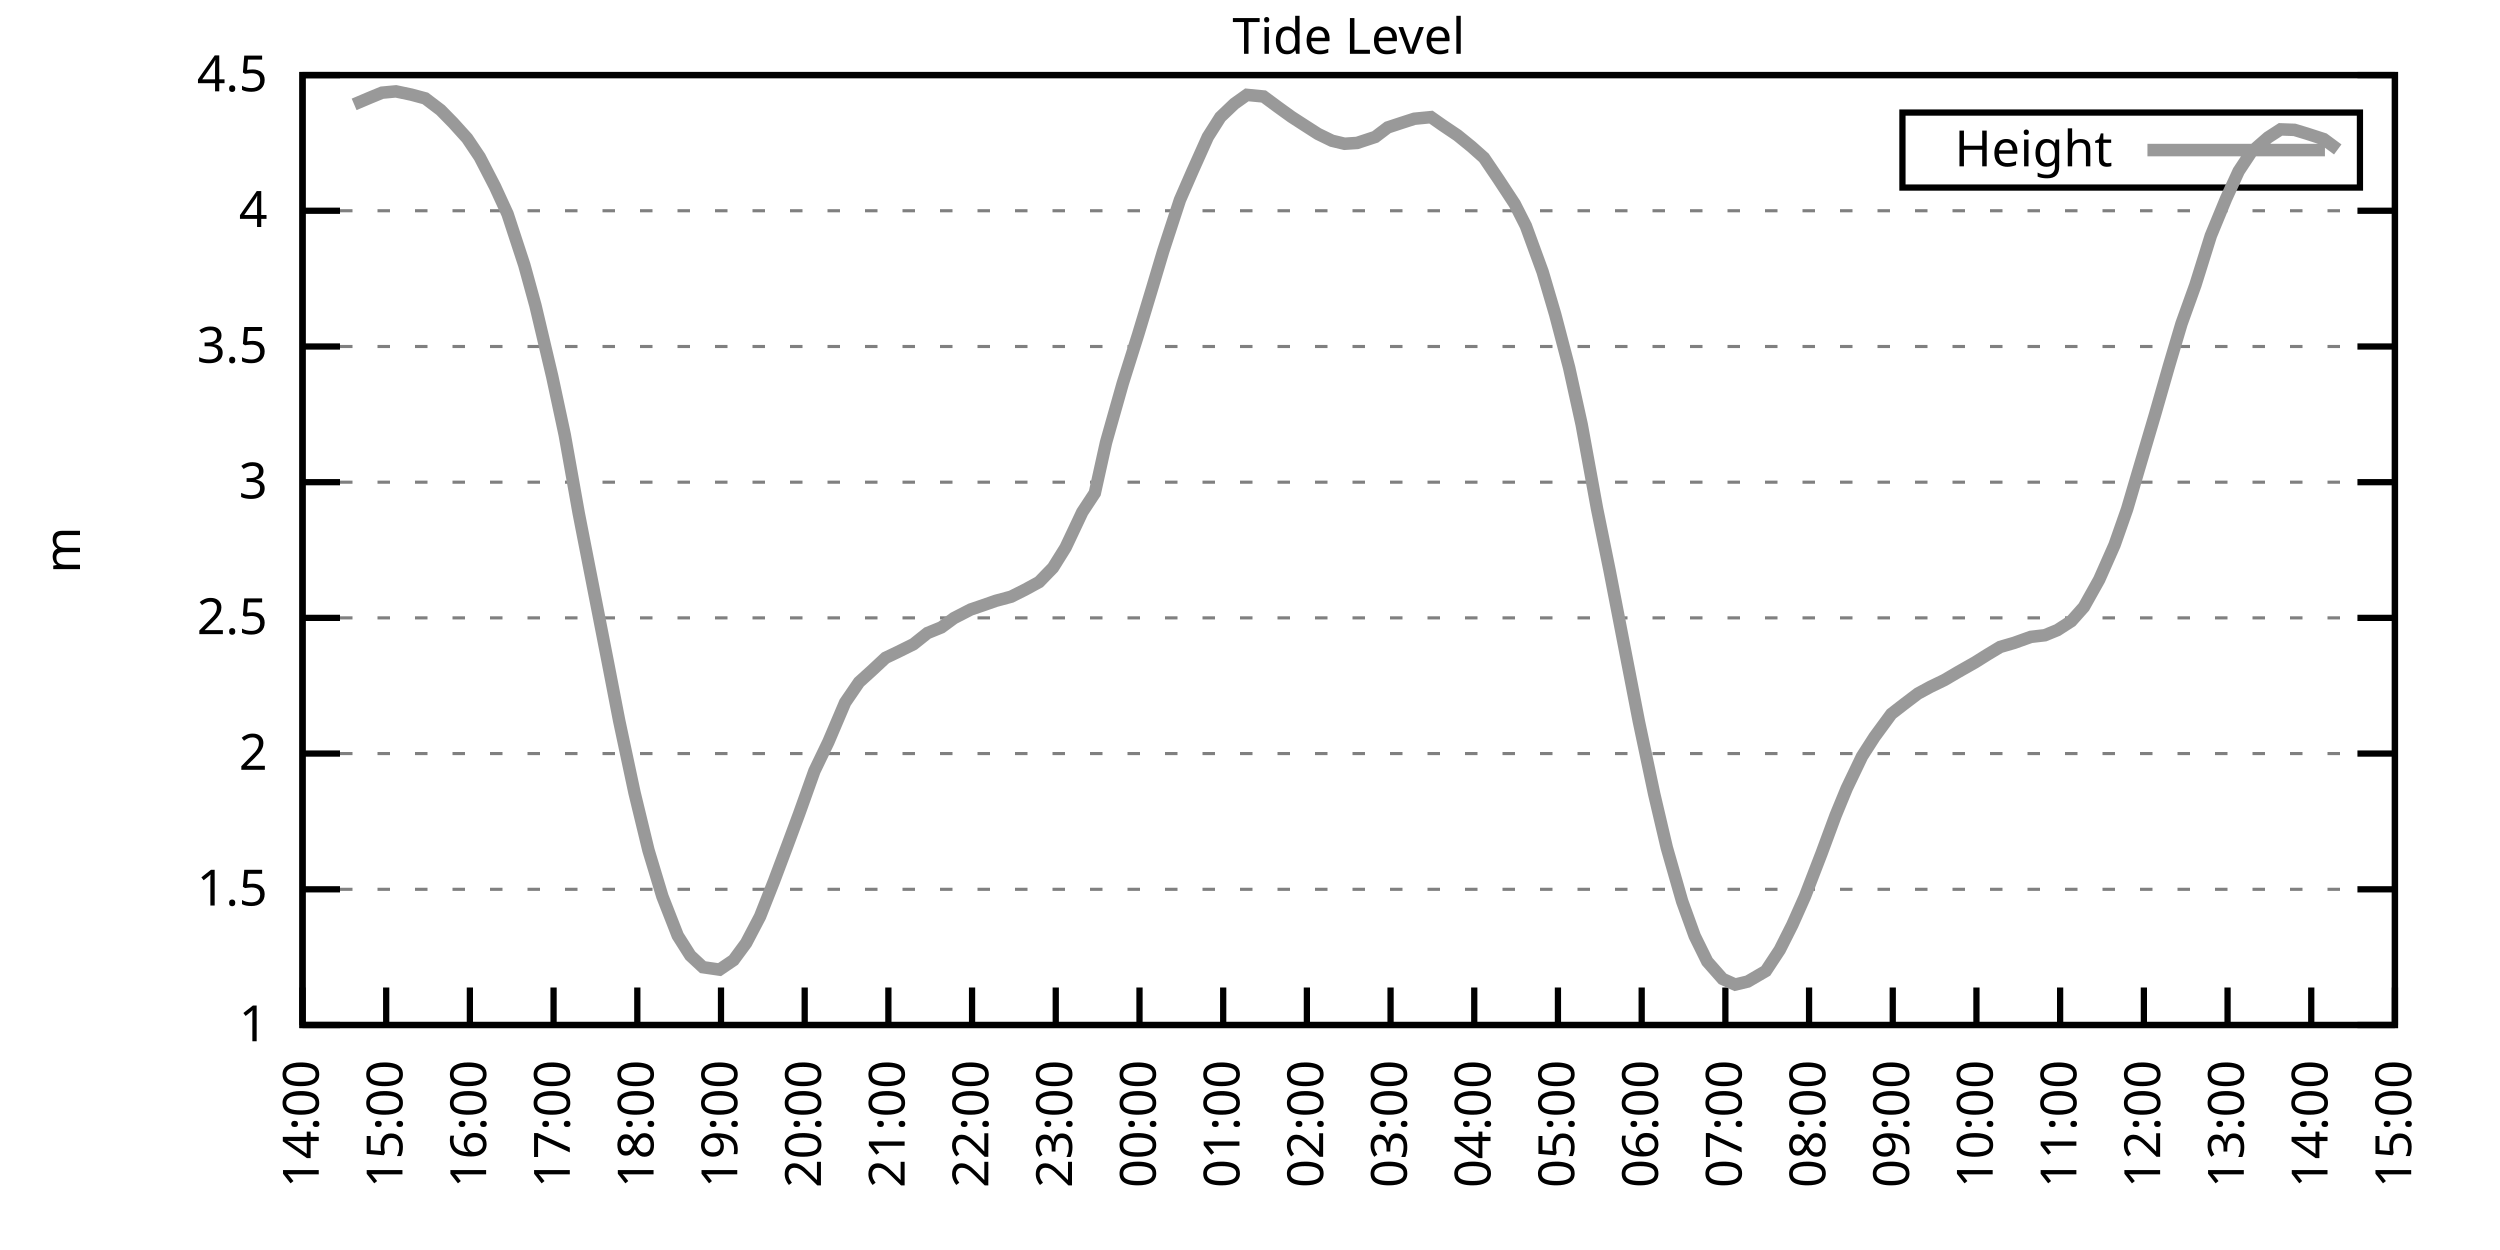
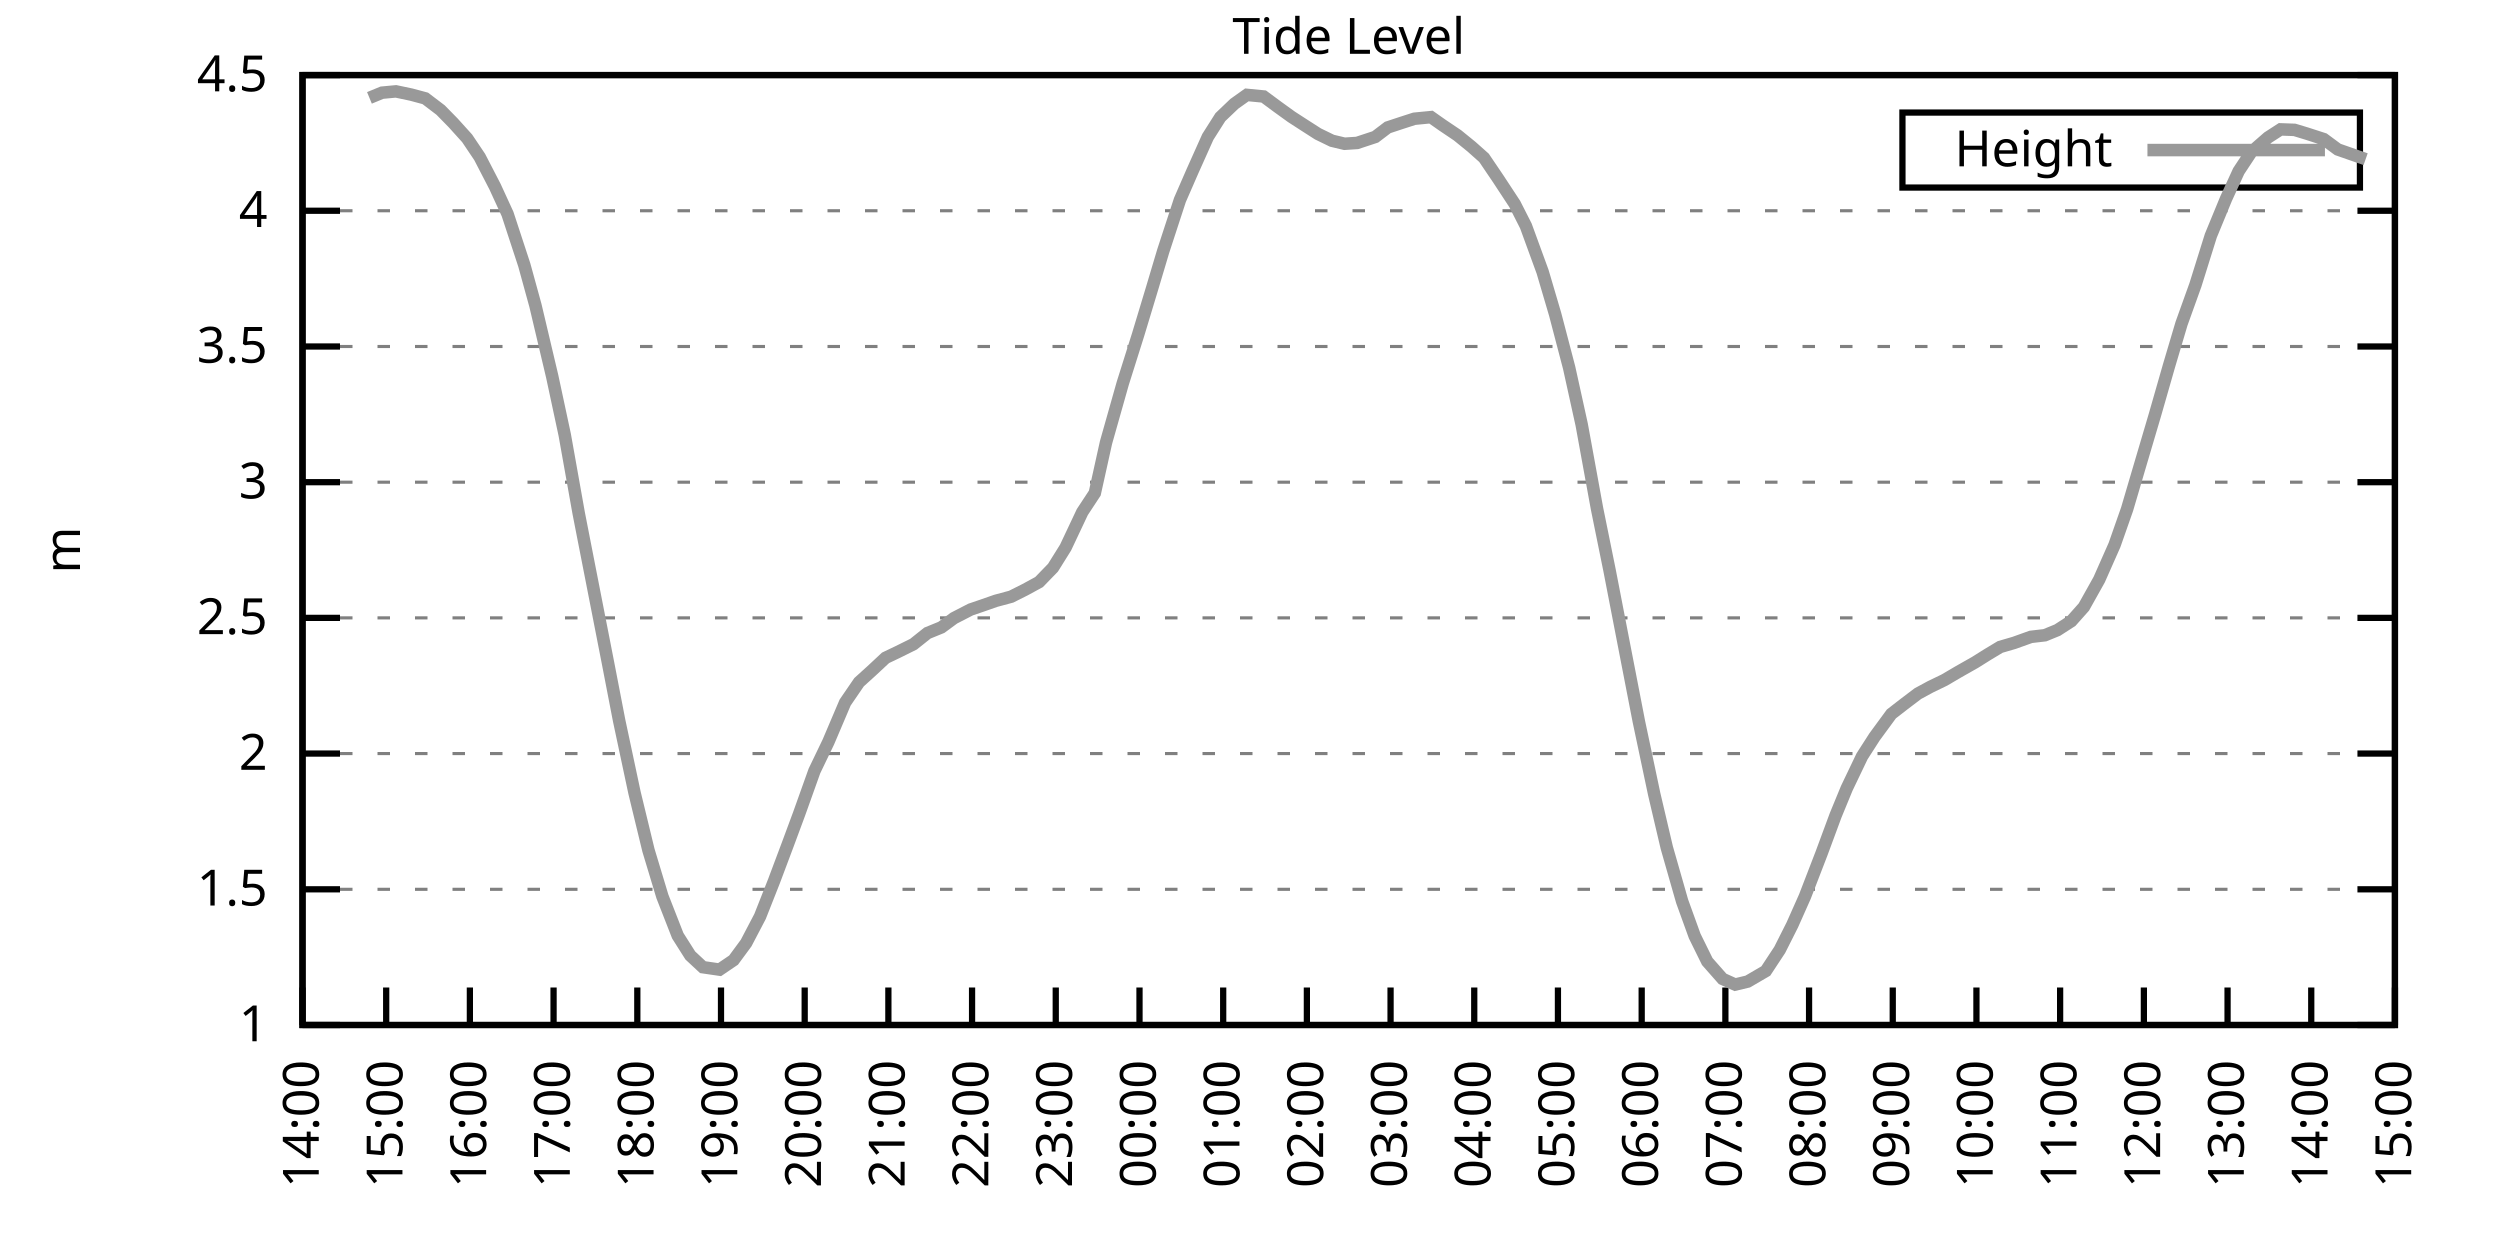
<svg xmlns="http://www.w3.org/2000/svg" xmlns:xlink="http://www.w3.org/1999/xlink" width="400" height="200" viewBox="0 0 400 200">
  <g id="gnuplot_canvas">
    <rect x="0" y="0" width="400" height="200" fill="none" />
    <defs>
      <circle id="gpDot" r="0.5" stroke-width="0.5" stroke="currentColor" />
      <path id="gpPt0" stroke-width="0.333" stroke="currentColor" d="M-1,0 h2 M0,-1 v2" />
      <path id="gpPt1" stroke-width="0.333" stroke="currentColor" d="M-1,-1 L1,1 M1,-1 L-1,1" />
      <path id="gpPt2" stroke-width="0.333" stroke="currentColor" d="M-1,0 L1,0 M0,-1 L0,1 M-1,-1 L1,1 M-1,1 L1,-1" />
      <rect id="gpPt3" stroke-width="0.333" stroke="currentColor" x="-1" y="-1" width="2" height="2" />
      <rect id="gpPt4" stroke-width="0.333" stroke="currentColor" fill="currentColor" x="-1" y="-1" width="2" height="2" />
      <circle id="gpPt5" stroke-width="0.333" stroke="currentColor" cx="0" cy="0" r="1" />
      <use xlink:href="#gpPt5" id="gpPt6" fill="currentColor" stroke="none" />
      <path id="gpPt7" stroke-width="0.333" stroke="currentColor" d="M0,-1.33 L-1.33,0.67 L1.33,0.67 z" />
      <use xlink:href="#gpPt7" id="gpPt8" fill="currentColor" stroke="none" />
      <use xlink:href="#gpPt7" id="gpPt9" stroke="currentColor" transform="rotate(180)" />
      <use xlink:href="#gpPt9" id="gpPt10" fill="currentColor" stroke="none" />
      <use xlink:href="#gpPt3" id="gpPt11" stroke="currentColor" transform="rotate(45)" />
      <use xlink:href="#gpPt11" id="gpPt12" fill="currentColor" stroke="none" />
      <path id="gpPt13" stroke-width="0.333" stroke="currentColor" d="M0,1.330 L1.265,0.411 L0.782,-1.067 L-0.782,-1.076 L-1.265,0.411 z" />
      <use xlink:href="#gpPt13" id="gpPt14" fill="currentColor" stroke="none" />
      <filter id="textbox" filterUnits="objectBoundingBox" x="0" y="0" height="1" width="1">
        <feFlood flood-color="white" flood-opacity="1" result="bgnd" />
        <feComposite in="SourceGraphic" in2="bgnd" operator="atop" />
      </filter>
      <filter id="greybox" filterUnits="objectBoundingBox" x="0" y="0" height="1" width="1">
        <feFlood flood-color="lightgrey" flood-opacity="1" result="grey" />
        <feComposite in="SourceGraphic" in2="grey" operator="atop" />
      </filter>
    </defs>
    <g fill="none" color="white" stroke="currentColor" stroke-width="1.00" stroke-linecap="butt" stroke-linejoin="miter">
</g>
    <g fill="none" color="black" stroke="currentColor" stroke-width="1.00" stroke-linecap="butt" stroke-linejoin="miter">
      <g stroke="none" shape-rendering="crispEdges">
        <polygon fill="rgb(255, 255, 255)" points="48.40,164.00 383.18,164.00 383.18,12.02 48.40,12.02 " />
      </g>
    </g>
    <g fill="none" color="black" stroke="currentColor" stroke-width="1.00" stroke-linecap="butt" stroke-linejoin="miter">
</g>
    <g fill="none" color="black" stroke="black" stroke-width="0.50" stroke-linecap="butt" stroke-linejoin="miter">
</g>
    <g fill="none" color="gray" stroke="currentColor" stroke-width="0.50" stroke-linecap="butt" stroke-linejoin="miter">
      <path stroke="gray" stroke-dasharray="2,4" class="gridline" d="M48.40,164.00 L383.19,164.00  " />
    </g>
    <g fill="none" color="gray" stroke="gray" stroke-width="1.00" stroke-linecap="butt" stroke-linejoin="miter">
</g>
    <g fill="none" color="black" stroke="currentColor" stroke-width="1.00" stroke-linecap="butt" stroke-linejoin="miter">
      <path stroke="black" d="M48.40,164.00 L54.40,164.00 M383.19,164.00 L377.19,164.00  " />
      <g transform="translate(42.80,166.60)" stroke="none" fill="black" font-family="Sans" font-size="8.00" text-anchor="end">
        <text>
          <tspan font-family="Sans"> 1</tspan>
        </text>
      </g>
    </g>
    <g fill="none" color="black" stroke="currentColor" stroke-width="1.00" stroke-linecap="butt" stroke-linejoin="miter">
</g>
    <g fill="none" color="black" stroke="black" stroke-width="0.50" stroke-linecap="butt" stroke-linejoin="miter">
</g>
    <g fill="none" color="gray" stroke="currentColor" stroke-width="0.50" stroke-linecap="butt" stroke-linejoin="miter">
      <path stroke="gray" stroke-dasharray="2,4" class="gridline" d="M48.40,142.29 L383.19,142.29  " />
    </g>
    <g fill="none" color="gray" stroke="gray" stroke-width="1.00" stroke-linecap="butt" stroke-linejoin="miter">
</g>
    <g fill="none" color="black" stroke="currentColor" stroke-width="1.00" stroke-linecap="butt" stroke-linejoin="miter">
      <path stroke="black" d="M48.40,142.29 L54.40,142.29 M383.19,142.29 L377.19,142.29  " />
      <g transform="translate(42.80,144.89)" stroke="none" fill="black" font-family="Sans" font-size="8.00" text-anchor="end">
        <text>
          <tspan font-family="Sans"> 1.5</tspan>
        </text>
      </g>
    </g>
    <g fill="none" color="black" stroke="currentColor" stroke-width="1.00" stroke-linecap="butt" stroke-linejoin="miter">
</g>
    <g fill="none" color="black" stroke="black" stroke-width="0.50" stroke-linecap="butt" stroke-linejoin="miter">
</g>
    <g fill="none" color="gray" stroke="currentColor" stroke-width="0.50" stroke-linecap="butt" stroke-linejoin="miter">
      <path stroke="gray" stroke-dasharray="2,4" class="gridline" d="M48.40,120.57 L383.19,120.57  " />
    </g>
    <g fill="none" color="gray" stroke="gray" stroke-width="1.00" stroke-linecap="butt" stroke-linejoin="miter">
</g>
    <g fill="none" color="black" stroke="currentColor" stroke-width="1.00" stroke-linecap="butt" stroke-linejoin="miter">
      <path stroke="black" d="M48.40,120.57 L54.40,120.57 M383.19,120.57 L377.19,120.57  " />
      <g transform="translate(42.80,123.17)" stroke="none" fill="black" font-family="Sans" font-size="8.00" text-anchor="end">
        <text>
          <tspan font-family="Sans"> 2</tspan>
        </text>
      </g>
    </g>
    <g fill="none" color="black" stroke="currentColor" stroke-width="1.00" stroke-linecap="butt" stroke-linejoin="miter">
</g>
    <g fill="none" color="black" stroke="black" stroke-width="0.50" stroke-linecap="butt" stroke-linejoin="miter">
</g>
    <g fill="none" color="gray" stroke="currentColor" stroke-width="0.50" stroke-linecap="butt" stroke-linejoin="miter">
      <path stroke="gray" stroke-dasharray="2,4" class="gridline" d="M48.40,98.86 L383.19,98.86  " />
    </g>
    <g fill="none" color="gray" stroke="gray" stroke-width="1.00" stroke-linecap="butt" stroke-linejoin="miter">
</g>
    <g fill="none" color="black" stroke="currentColor" stroke-width="1.00" stroke-linecap="butt" stroke-linejoin="miter">
      <path stroke="black" d="M48.40,98.86 L54.40,98.86 M383.19,98.86 L377.19,98.86  " />
      <g transform="translate(42.80,101.46)" stroke="none" fill="black" font-family="Sans" font-size="8.00" text-anchor="end">
        <text>
          <tspan font-family="Sans"> 2.5</tspan>
        </text>
      </g>
    </g>
    <g fill="none" color="black" stroke="currentColor" stroke-width="1.00" stroke-linecap="butt" stroke-linejoin="miter">
</g>
    <g fill="none" color="black" stroke="black" stroke-width="0.50" stroke-linecap="butt" stroke-linejoin="miter">
</g>
    <g fill="none" color="gray" stroke="currentColor" stroke-width="0.50" stroke-linecap="butt" stroke-linejoin="miter">
      <path stroke="gray" stroke-dasharray="2,4" class="gridline" d="M48.40,77.15 L383.19,77.15  " />
    </g>
    <g fill="none" color="gray" stroke="gray" stroke-width="1.00" stroke-linecap="butt" stroke-linejoin="miter">
</g>
    <g fill="none" color="black" stroke="currentColor" stroke-width="1.00" stroke-linecap="butt" stroke-linejoin="miter">
      <path stroke="black" d="M48.40,77.15 L54.40,77.15 M383.19,77.15 L377.19,77.15  " />
      <g transform="translate(42.80,79.75)" stroke="none" fill="black" font-family="Sans" font-size="8.00" text-anchor="end">
        <text>
          <tspan font-family="Sans"> 3</tspan>
        </text>
      </g>
    </g>
    <g fill="none" color="black" stroke="currentColor" stroke-width="1.00" stroke-linecap="butt" stroke-linejoin="miter">
</g>
    <g fill="none" color="black" stroke="black" stroke-width="0.50" stroke-linecap="butt" stroke-linejoin="miter">
</g>
    <g fill="none" color="gray" stroke="currentColor" stroke-width="0.50" stroke-linecap="butt" stroke-linejoin="miter">
      <path stroke="gray" stroke-dasharray="2,4" class="gridline" d="M48.40,55.44 L383.19,55.44  " />
    </g>
    <g fill="none" color="gray" stroke="gray" stroke-width="1.00" stroke-linecap="butt" stroke-linejoin="miter">
</g>
    <g fill="none" color="black" stroke="currentColor" stroke-width="1.00" stroke-linecap="butt" stroke-linejoin="miter">
      <path stroke="black" d="M48.40,55.44 L54.40,55.44 M383.19,55.44 L377.19,55.44  " />
      <g transform="translate(42.80,58.04)" stroke="none" fill="black" font-family="Sans" font-size="8.00" text-anchor="end">
        <text>
          <tspan font-family="Sans"> 3.5</tspan>
        </text>
      </g>
    </g>
    <g fill="none" color="black" stroke="currentColor" stroke-width="1.00" stroke-linecap="butt" stroke-linejoin="miter">
</g>
    <g fill="none" color="black" stroke="black" stroke-width="0.50" stroke-linecap="butt" stroke-linejoin="miter">
</g>
    <g fill="none" color="gray" stroke="currentColor" stroke-width="0.50" stroke-linecap="butt" stroke-linejoin="miter">
      <path stroke="gray" stroke-dasharray="2,4" class="gridline" d="M48.40,33.72 L383.19,33.72  " />
    </g>
    <g fill="none" color="gray" stroke="gray" stroke-width="1.00" stroke-linecap="butt" stroke-linejoin="miter">
</g>
    <g fill="none" color="black" stroke="currentColor" stroke-width="1.00" stroke-linecap="butt" stroke-linejoin="miter">
      <path stroke="black" d="M48.40,33.72 L54.40,33.72 M383.19,33.72 L377.19,33.72  " />
      <g transform="translate(42.80,36.32)" stroke="none" fill="black" font-family="Sans" font-size="8.00" text-anchor="end">
        <text>
          <tspan font-family="Sans"> 4</tspan>
        </text>
      </g>
    </g>
    <g fill="none" color="black" stroke="currentColor" stroke-width="1.00" stroke-linecap="butt" stroke-linejoin="miter">
</g>
    <g fill="none" color="black" stroke="black" stroke-width="0.50" stroke-linecap="butt" stroke-linejoin="miter">
</g>
    <g fill="none" color="gray" stroke="currentColor" stroke-width="0.50" stroke-linecap="butt" stroke-linejoin="miter">
      <path stroke="gray" stroke-dasharray="2,4" class="gridline" d="M48.40,12.01 L383.19,12.01  " />
    </g>
    <g fill="none" color="gray" stroke="gray" stroke-width="1.00" stroke-linecap="butt" stroke-linejoin="miter">
</g>
    <g fill="none" color="black" stroke="currentColor" stroke-width="1.00" stroke-linecap="butt" stroke-linejoin="miter">
      <path stroke="black" d="M48.40,12.01 L54.40,12.01 M383.19,12.01 L377.19,12.01  " />
      <g transform="translate(42.80,14.61)" stroke="none" fill="black" font-family="Sans" font-size="8.00" text-anchor="end">
        <text>
          <tspan font-family="Sans"> 4.5</tspan>
        </text>
      </g>
    </g>
    <g fill="none" color="black" stroke="currentColor" stroke-width="1.00" stroke-linecap="butt" stroke-linejoin="miter">
      <path stroke="black" d="M48.40,164.00 L48.40,158.00  " />
      <g transform="translate(51.00,169.60) rotate(270.00)" stroke="none" fill="black" font-family="Sans" font-size="8.00" text-anchor="end">
        <text>
          <tspan font-family="Sans">14:00</tspan>
        </text>
      </g>
    </g>
    <g fill="none" color="black" stroke="currentColor" stroke-width="1.00" stroke-linecap="butt" stroke-linejoin="miter">
      <path stroke="black" d="M61.79,164.00 L61.79,158.00  " />
      <g transform="translate(64.39,169.60) rotate(270.00)" stroke="none" fill="black" font-family="Sans" font-size="8.00" text-anchor="end">
        <text>
          <tspan font-family="Sans">15:00</tspan>
        </text>
      </g>
    </g>
    <g fill="none" color="black" stroke="currentColor" stroke-width="1.00" stroke-linecap="butt" stroke-linejoin="miter">
      <path stroke="black" d="M75.18,164.00 L75.18,158.00  " />
      <g transform="translate(77.78,169.60) rotate(270.00)" stroke="none" fill="black" font-family="Sans" font-size="8.00" text-anchor="end">
        <text>
          <tspan font-family="Sans">16:00</tspan>
        </text>
      </g>
    </g>
    <g fill="none" color="black" stroke="currentColor" stroke-width="1.00" stroke-linecap="butt" stroke-linejoin="miter">
      <path stroke="black" d="M88.57,164.00 L88.57,158.00  " />
      <g transform="translate(91.17,169.60) rotate(270.00)" stroke="none" fill="black" font-family="Sans" font-size="8.00" text-anchor="end">
        <text>
          <tspan font-family="Sans">17:00</tspan>
        </text>
      </g>
    </g>
    <g fill="none" color="black" stroke="currentColor" stroke-width="1.00" stroke-linecap="butt" stroke-linejoin="miter">
      <path stroke="black" d="M101.97,164.00 L101.97,158.00  " />
      <g transform="translate(104.57,169.60) rotate(270.00)" stroke="none" fill="black" font-family="Sans" font-size="8.00" text-anchor="end">
        <text>
          <tspan font-family="Sans">18:00</tspan>
        </text>
      </g>
    </g>
    <g fill="none" color="black" stroke="currentColor" stroke-width="1.00" stroke-linecap="butt" stroke-linejoin="miter">
      <path stroke="black" d="M115.36,164.00 L115.36,158.00  " />
      <g transform="translate(117.96,169.60) rotate(270.00)" stroke="none" fill="black" font-family="Sans" font-size="8.00" text-anchor="end">
        <text>
          <tspan font-family="Sans">19:00</tspan>
        </text>
      </g>
    </g>
    <g fill="none" color="black" stroke="currentColor" stroke-width="1.00" stroke-linecap="butt" stroke-linejoin="miter">
      <path stroke="black" d="M128.75,164.00 L128.75,158.00  " />
      <g transform="translate(131.35,169.60) rotate(270.00)" stroke="none" fill="black" font-family="Sans" font-size="8.00" text-anchor="end">
        <text>
          <tspan font-family="Sans">20:00</tspan>
        </text>
      </g>
    </g>
    <g fill="none" color="black" stroke="currentColor" stroke-width="1.00" stroke-linecap="butt" stroke-linejoin="miter">
      <path stroke="black" d="M142.14,164.00 L142.14,158.00  " />
      <g transform="translate(144.74,169.60) rotate(270.00)" stroke="none" fill="black" font-family="Sans" font-size="8.00" text-anchor="end">
        <text>
          <tspan font-family="Sans">21:00</tspan>
        </text>
      </g>
    </g>
    <g fill="none" color="black" stroke="currentColor" stroke-width="1.00" stroke-linecap="butt" stroke-linejoin="miter">
      <path stroke="black" d="M155.53,164.00 L155.53,158.00  " />
      <g transform="translate(158.13,169.60) rotate(270.00)" stroke="none" fill="black" font-family="Sans" font-size="8.00" text-anchor="end">
        <text>
          <tspan font-family="Sans">22:00</tspan>
        </text>
      </g>
    </g>
    <g fill="none" color="black" stroke="currentColor" stroke-width="1.00" stroke-linecap="butt" stroke-linejoin="miter">
      <path stroke="black" d="M168.92,164.00 L168.92,158.00  " />
      <g transform="translate(171.52,169.60) rotate(270.00)" stroke="none" fill="black" font-family="Sans" font-size="8.00" text-anchor="end">
        <text>
          <tspan font-family="Sans">23:00</tspan>
        </text>
      </g>
    </g>
    <g fill="none" color="black" stroke="currentColor" stroke-width="1.00" stroke-linecap="butt" stroke-linejoin="miter">
      <path stroke="black" d="M182.32,164.00 L182.32,158.00  " />
      <g transform="translate(184.92,169.60) rotate(270.00)" stroke="none" fill="black" font-family="Sans" font-size="8.00" text-anchor="end">
        <text>
          <tspan font-family="Sans">00:00</tspan>
        </text>
      </g>
    </g>
    <g fill="none" color="black" stroke="currentColor" stroke-width="1.00" stroke-linecap="butt" stroke-linejoin="miter">
      <path stroke="black" d="M195.71,164.00 L195.71,158.00  " />
      <g transform="translate(198.31,169.60) rotate(270.00)" stroke="none" fill="black" font-family="Sans" font-size="8.00" text-anchor="end">
        <text>
          <tspan font-family="Sans">01:00</tspan>
        </text>
      </g>
    </g>
    <g fill="none" color="black" stroke="currentColor" stroke-width="1.00" stroke-linecap="butt" stroke-linejoin="miter">
      <path stroke="black" d="M209.10,164.00 L209.10,158.00  " />
      <g transform="translate(211.70,169.60) rotate(270.00)" stroke="none" fill="black" font-family="Sans" font-size="8.00" text-anchor="end">
        <text>
          <tspan font-family="Sans">02:00</tspan>
        </text>
      </g>
    </g>
    <g fill="none" color="black" stroke="currentColor" stroke-width="1.00" stroke-linecap="butt" stroke-linejoin="miter">
      <path stroke="black" d="M222.49,164.00 L222.49,158.00  " />
      <g transform="translate(225.09,169.60) rotate(270.00)" stroke="none" fill="black" font-family="Sans" font-size="8.00" text-anchor="end">
        <text>
          <tspan font-family="Sans">03:00</tspan>
        </text>
      </g>
    </g>
    <g fill="none" color="black" stroke="currentColor" stroke-width="1.00" stroke-linecap="butt" stroke-linejoin="miter">
      <path stroke="black" d="M235.88,164.00 L235.88,158.00  " />
      <g transform="translate(238.48,169.60) rotate(270.00)" stroke="none" fill="black" font-family="Sans" font-size="8.00" text-anchor="end">
        <text>
          <tspan font-family="Sans">04:00</tspan>
        </text>
      </g>
    </g>
    <g fill="none" color="black" stroke="currentColor" stroke-width="1.00" stroke-linecap="butt" stroke-linejoin="miter">
      <path stroke="black" d="M249.27,164.00 L249.27,158.00  " />
      <g transform="translate(251.87,169.60) rotate(270.00)" stroke="none" fill="black" font-family="Sans" font-size="8.00" text-anchor="end">
        <text>
          <tspan font-family="Sans">05:00</tspan>
        </text>
      </g>
    </g>
    <g fill="none" color="black" stroke="currentColor" stroke-width="1.00" stroke-linecap="butt" stroke-linejoin="miter">
      <path stroke="black" d="M262.67,164.00 L262.67,158.00  " />
      <g transform="translate(265.27,169.60) rotate(270.00)" stroke="none" fill="black" font-family="Sans" font-size="8.00" text-anchor="end">
        <text>
          <tspan font-family="Sans">06:00</tspan>
        </text>
      </g>
    </g>
    <g fill="none" color="black" stroke="currentColor" stroke-width="1.00" stroke-linecap="butt" stroke-linejoin="miter">
      <path stroke="black" d="M276.06,164.00 L276.06,158.00  " />
      <g transform="translate(278.66,169.60) rotate(270.00)" stroke="none" fill="black" font-family="Sans" font-size="8.00" text-anchor="end">
        <text>
          <tspan font-family="Sans">07:00</tspan>
        </text>
      </g>
    </g>
    <g fill="none" color="black" stroke="currentColor" stroke-width="1.00" stroke-linecap="butt" stroke-linejoin="miter">
      <path stroke="black" d="M289.45,164.00 L289.45,158.00  " />
      <g transform="translate(292.05,169.60) rotate(270.00)" stroke="none" fill="black" font-family="Sans" font-size="8.00" text-anchor="end">
        <text>
          <tspan font-family="Sans">08:00</tspan>
        </text>
      </g>
    </g>
    <g fill="none" color="black" stroke="currentColor" stroke-width="1.00" stroke-linecap="butt" stroke-linejoin="miter">
      <path stroke="black" d="M302.84,164.00 L302.84,158.00  " />
      <g transform="translate(305.44,169.60) rotate(270.00)" stroke="none" fill="black" font-family="Sans" font-size="8.00" text-anchor="end">
        <text>
          <tspan font-family="Sans">09:00</tspan>
        </text>
      </g>
    </g>
    <g fill="none" color="black" stroke="currentColor" stroke-width="1.00" stroke-linecap="butt" stroke-linejoin="miter">
      <path stroke="black" d="M316.23,164.00 L316.23,158.00  " />
      <g transform="translate(318.83,169.60) rotate(270.00)" stroke="none" fill="black" font-family="Sans" font-size="8.00" text-anchor="end">
        <text>
          <tspan font-family="Sans">10:00</tspan>
        </text>
      </g>
    </g>
    <g fill="none" color="black" stroke="currentColor" stroke-width="1.00" stroke-linecap="butt" stroke-linejoin="miter">
      <path stroke="black" d="M329.62,164.00 L329.62,158.00  " />
      <g transform="translate(332.22,169.60) rotate(270.00)" stroke="none" fill="black" font-family="Sans" font-size="8.00" text-anchor="end">
        <text>
          <tspan font-family="Sans">11:00</tspan>
        </text>
      </g>
    </g>
    <g fill="none" color="black" stroke="currentColor" stroke-width="1.00" stroke-linecap="butt" stroke-linejoin="miter">
      <path stroke="black" d="M343.02,164.00 L343.02,158.00  " />
      <g transform="translate(345.62,169.60) rotate(270.00)" stroke="none" fill="black" font-family="Sans" font-size="8.00" text-anchor="end">
        <text>
          <tspan font-family="Sans">12:00</tspan>
        </text>
      </g>
    </g>
    <g fill="none" color="black" stroke="currentColor" stroke-width="1.00" stroke-linecap="butt" stroke-linejoin="miter">
      <path stroke="black" d="M356.41,164.00 L356.41,158.00  " />
      <g transform="translate(359.01,169.60) rotate(270.00)" stroke="none" fill="black" font-family="Sans" font-size="8.00" text-anchor="end">
        <text>
          <tspan font-family="Sans">13:00</tspan>
        </text>
      </g>
    </g>
    <g fill="none" color="black" stroke="currentColor" stroke-width="1.00" stroke-linecap="butt" stroke-linejoin="miter">
      <path stroke="black" d="M369.80,164.00 L369.80,158.00  " />
      <g transform="translate(372.40,169.60) rotate(270.00)" stroke="none" fill="black" font-family="Sans" font-size="8.00" text-anchor="end">
        <text>
          <tspan font-family="Sans">14:00</tspan>
        </text>
      </g>
    </g>
    <g fill="none" color="black" stroke="currentColor" stroke-width="1.00" stroke-linecap="butt" stroke-linejoin="miter">
      <path stroke="black" d="M383.19,164.00 L383.19,158.00  " />
      <g transform="translate(385.79,169.60) rotate(270.00)" stroke="none" fill="black" font-family="Sans" font-size="8.00" text-anchor="end">
        <text>
          <tspan font-family="Sans">15:00</tspan>
        </text>
      </g>
    </g>
    <g fill="none" color="black" stroke="currentColor" stroke-width="1.00" stroke-linecap="butt" stroke-linejoin="miter">
</g>
    <g fill="none" color="black" stroke="currentColor" stroke-width="1.00" stroke-linecap="butt" stroke-linejoin="miter">
      <path stroke="black" d="M48.40,12.01 L48.40,164.00 L383.19,164.00 L383.19,12.01 L48.40,12.01 Z  " />
    </g>
    <g fill="none" color="black" stroke="currentColor" stroke-width="1.00" stroke-linecap="butt" stroke-linejoin="miter">
</g>
    <g fill="none" color="black" stroke="currentColor" stroke-width="1.00" stroke-linecap="butt" stroke-linejoin="miter">
      <path stroke="black" d="M304.39,30.01 L304.39,18.01 L377.59,18.01 L377.59,30.01 L304.39,30.01 Z  " />
    </g>
    <g id="Tide_level_plot_1">
      <g fill="none" color="white" stroke="black" stroke-width="2.00" stroke-linecap="butt" stroke-linejoin="miter">
</g>
      <g fill="none" color="black" stroke="currentColor" stroke-width="2.00" stroke-linecap="butt" stroke-linejoin="miter">
        <g transform="translate(337.99,26.61)" stroke="none" fill="black" font-family="Sans" font-size="8.00" text-anchor="end">
          <text>
            <tspan font-family="Sans">Height</tspan>
          </text>
        </g>
      </g>
      <g fill="none" color="black" stroke="currentColor" stroke-width="2.00" stroke-linecap="butt" stroke-linejoin="miter">
-         <path stroke="rgb(153, 153, 153)" d="M343.59,24.01 L371.99,24.01 M56.66,16.70 L59.11,15.66 L61.12,14.83 L63.35,14.62 L65.81,15.14 L68.04,15.74   L70.50,17.61 L72.50,19.65 L74.74,22.13 L76.75,25.12 L79.20,29.86 L81.21,34.24 L83.89,42.41 L85.67,48.88   L88.35,60.21 L90.36,69.59 L92.59,82.10 L93.26,85.53 L97.28,106.07 L99.06,115.28 L101.52,126.83 L103.75,136.03   L105.98,143.42 L108.44,149.71 L110.45,152.88 L112.46,154.75 L115.13,155.14 L117.37,153.62 L119.38,150.89 L121.61,146.63   L123.84,140.98 L126.07,135.04 L127.86,130.21 L130.31,123.35 L132.54,118.71 L135.22,112.41 L137.45,109.15 L139.46,107.33   L141.69,105.25 L143.70,104.29 L146.16,103.07 L148.39,101.29 L150.62,100.38 L152.63,98.90 L155.31,97.52 L157.10,96.91   L159.33,96.13 L161.78,95.47 L164.01,94.35 L166.25,93.13 L168.48,90.83 L170.49,87.61 L173.17,81.93 L175.17,78.89   L176.96,70.81 L179.64,61.34 L182.09,53.57 L184.32,46.19 L186.11,40.19 L188.79,31.99 L190.80,27.38 L193.25,21.91   L195.26,18.74 L197.49,16.61 L199.50,15.18 L202.18,15.44 L204.41,17.09 L206.64,18.70 L208.65,20.00 L210.88,21.43   L213.12,22.52 L215.13,23.00 L217.13,22.87 L220.04,21.91 L222.04,20.39 L224.28,19.65 L226.29,19.00 L228.96,18.74   L230.75,20.00 L233.20,21.65 L235.44,23.47 L237.44,25.25 L239.68,28.56 L242.36,32.64 L244.14,36.15 L246.82,43.49   L248.83,50.31 L251.06,58.82 L253.07,67.94 L255.52,81.36 L257.53,91.26 L259.54,101.64 L262.22,115.45 L264.67,127.04   L266.68,135.60 L269.14,144.20 L271.15,149.76 L273.16,153.84 L275.61,156.62 L277.62,157.53 L279.63,157.05 L282.53,155.36   L284.76,151.97 L286.77,147.98 L288.78,143.46 L291.46,136.51 L293.69,130.48 L295.48,126.13 L297.93,121.01 L299.94,117.88   L302.62,114.23 L304.63,112.67 L306.86,110.98 L308.87,109.89 L311.10,108.81 L313.33,107.50 L316.01,105.98 L318.02,104.72   L320.03,103.51 L322.26,102.86 L324.94,101.90 L327.17,101.64 L329.18,100.82 L331.41,99.38 L333.42,97.12 L335.87,92.74   L338.33,87.18 L340.34,81.45 L342.35,74.63 L344.80,66.34 L347.03,58.56 L349.04,51.79 L351.27,45.58 L353.73,37.72   L356.18,31.77 L358.19,27.38 L360.20,24.34 L362.88,22.00 L364.89,20.70 L367.12,20.78 L369.13,21.39 L371.81,22.26   L374.04,23.91  " />
+         <path stroke="rgb(153, 153, 153)" d="M343.59,24.01 L371.99,24.01 M59.11,15.66 L61.12,14.83 L63.35,14.62 L65.81,15.14 L68.04,15.74 L70.50,17.61   L72.50,19.65 L74.74,22.13 L76.75,25.12 L79.20,29.86 L81.21,34.24 L83.89,42.41 L85.67,48.88 L88.35,60.21   L90.36,69.59 L92.59,82.10 L93.26,85.53 L97.28,106.07 L99.06,115.28 L101.52,126.83 L103.75,136.03 L105.98,143.42   L108.44,149.71 L110.45,152.88 L112.46,154.75 L115.13,155.14 L117.37,153.62 L119.38,150.89 L121.61,146.63 L123.84,140.98   L126.07,135.04 L127.86,130.21 L130.31,123.35 L132.54,118.71 L135.22,112.41 L137.45,109.15 L139.46,107.33 L141.69,105.25   L143.70,104.29 L146.16,103.07 L148.39,101.29 L150.62,100.38 L152.63,98.90 L155.31,97.52 L157.10,96.91 L159.33,96.13   L161.78,95.47 L164.01,94.35 L166.25,93.13 L168.48,90.83 L170.49,87.61 L173.17,81.93 L175.17,78.89 L176.96,70.81   L179.64,61.34 L182.09,53.57 L184.32,46.19 L186.11,40.19 L188.79,31.99 L190.80,27.38 L193.25,21.91 L195.26,18.74   L197.49,16.61 L199.50,15.18 L202.18,15.44 L204.41,17.09 L206.64,18.70 L208.65,20.00 L210.88,21.43 L213.12,22.52   L215.13,23.00 L217.13,22.87 L220.04,21.91 L222.04,20.39 L224.28,19.65 L226.29,19.00 L228.96,18.74 L230.75,20.00   L233.20,21.65 L235.44,23.47 L237.44,25.25 L239.68,28.56 L242.36,32.64 L244.14,36.15 L246.82,43.49 L248.83,50.31   L251.06,58.82 L253.07,67.94 L255.52,81.36 L257.53,91.26 L259.54,101.64 L262.22,115.45 L264.67,127.04 L266.68,135.60   L269.14,144.20 L271.15,149.76 L273.16,153.84 L275.61,156.62 L277.62,157.53 L279.63,157.05 L282.53,155.36 L284.76,151.97   L286.77,147.98 L288.78,143.46 L291.46,136.51 L293.69,130.48 L295.48,126.13 L297.93,121.01 L299.94,117.88 L302.62,114.23   L304.63,112.67 L306.86,110.98 L308.87,109.89 L311.10,108.81 L313.33,107.50 L316.01,105.98 L318.02,104.72 L320.03,103.51   L322.26,102.86 L324.94,101.90 L327.17,101.64 L329.18,100.82 L331.41,99.38 L333.42,97.12 L335.87,92.74 L338.33,87.18   L340.34,81.45 L342.35,74.63 L344.80,66.34 L347.03,58.56 L349.04,51.79 L351.27,45.58 L353.73,37.72 L356.18,31.77   L358.19,27.38 L360.20,24.34 L362.88,22.00 L364.89,20.70 L367.12,20.78 L369.13,21.39 L371.81,22.26 L374.04,23.91   L376.27,24.69 L378.50,25.47  " />
      </g>
    </g>
    <g fill="none" color="black" stroke="currentColor" stroke-width="2.00" stroke-linecap="butt" stroke-linejoin="miter">
</g>
    <g fill="none" color="black" stroke="black" stroke-width="1.00" stroke-linecap="butt" stroke-linejoin="miter">
</g>
    <g fill="none" color="black" stroke="currentColor" stroke-width="1.00" stroke-linecap="butt" stroke-linejoin="miter">
      <path stroke="black" d="M48.40,12.01 L48.40,164.00 L383.19,164.00 L383.19,12.01 L48.40,12.01 Z  " />
      <g transform="translate(12.80,88.01) rotate(270.00)" stroke="none" fill="black" font-family="Sans" font-size="8.00" text-anchor="middle">
        <text>
          <tspan font-family="Sans">m</tspan>
        </text>
      </g>
    </g>
    <g fill="none" color="black" stroke="currentColor" stroke-width="1.00" stroke-linecap="butt" stroke-linejoin="miter">
</g>
    <g fill="none" color="black" stroke="currentColor" stroke-width="1.00" stroke-linecap="butt" stroke-linejoin="miter">
      <g transform="translate(215.79,8.61)" stroke="none" fill="black" font-family="Sans" font-size="8.00" text-anchor="middle">
        <text>
          <tspan font-family="Sans">Tide Level</tspan>
        </text>
      </g>
    </g>
    <g fill="none" color="black" stroke="currentColor" stroke-width="1.00" stroke-linecap="butt" stroke-linejoin="miter">
</g>
  </g>
</svg>
